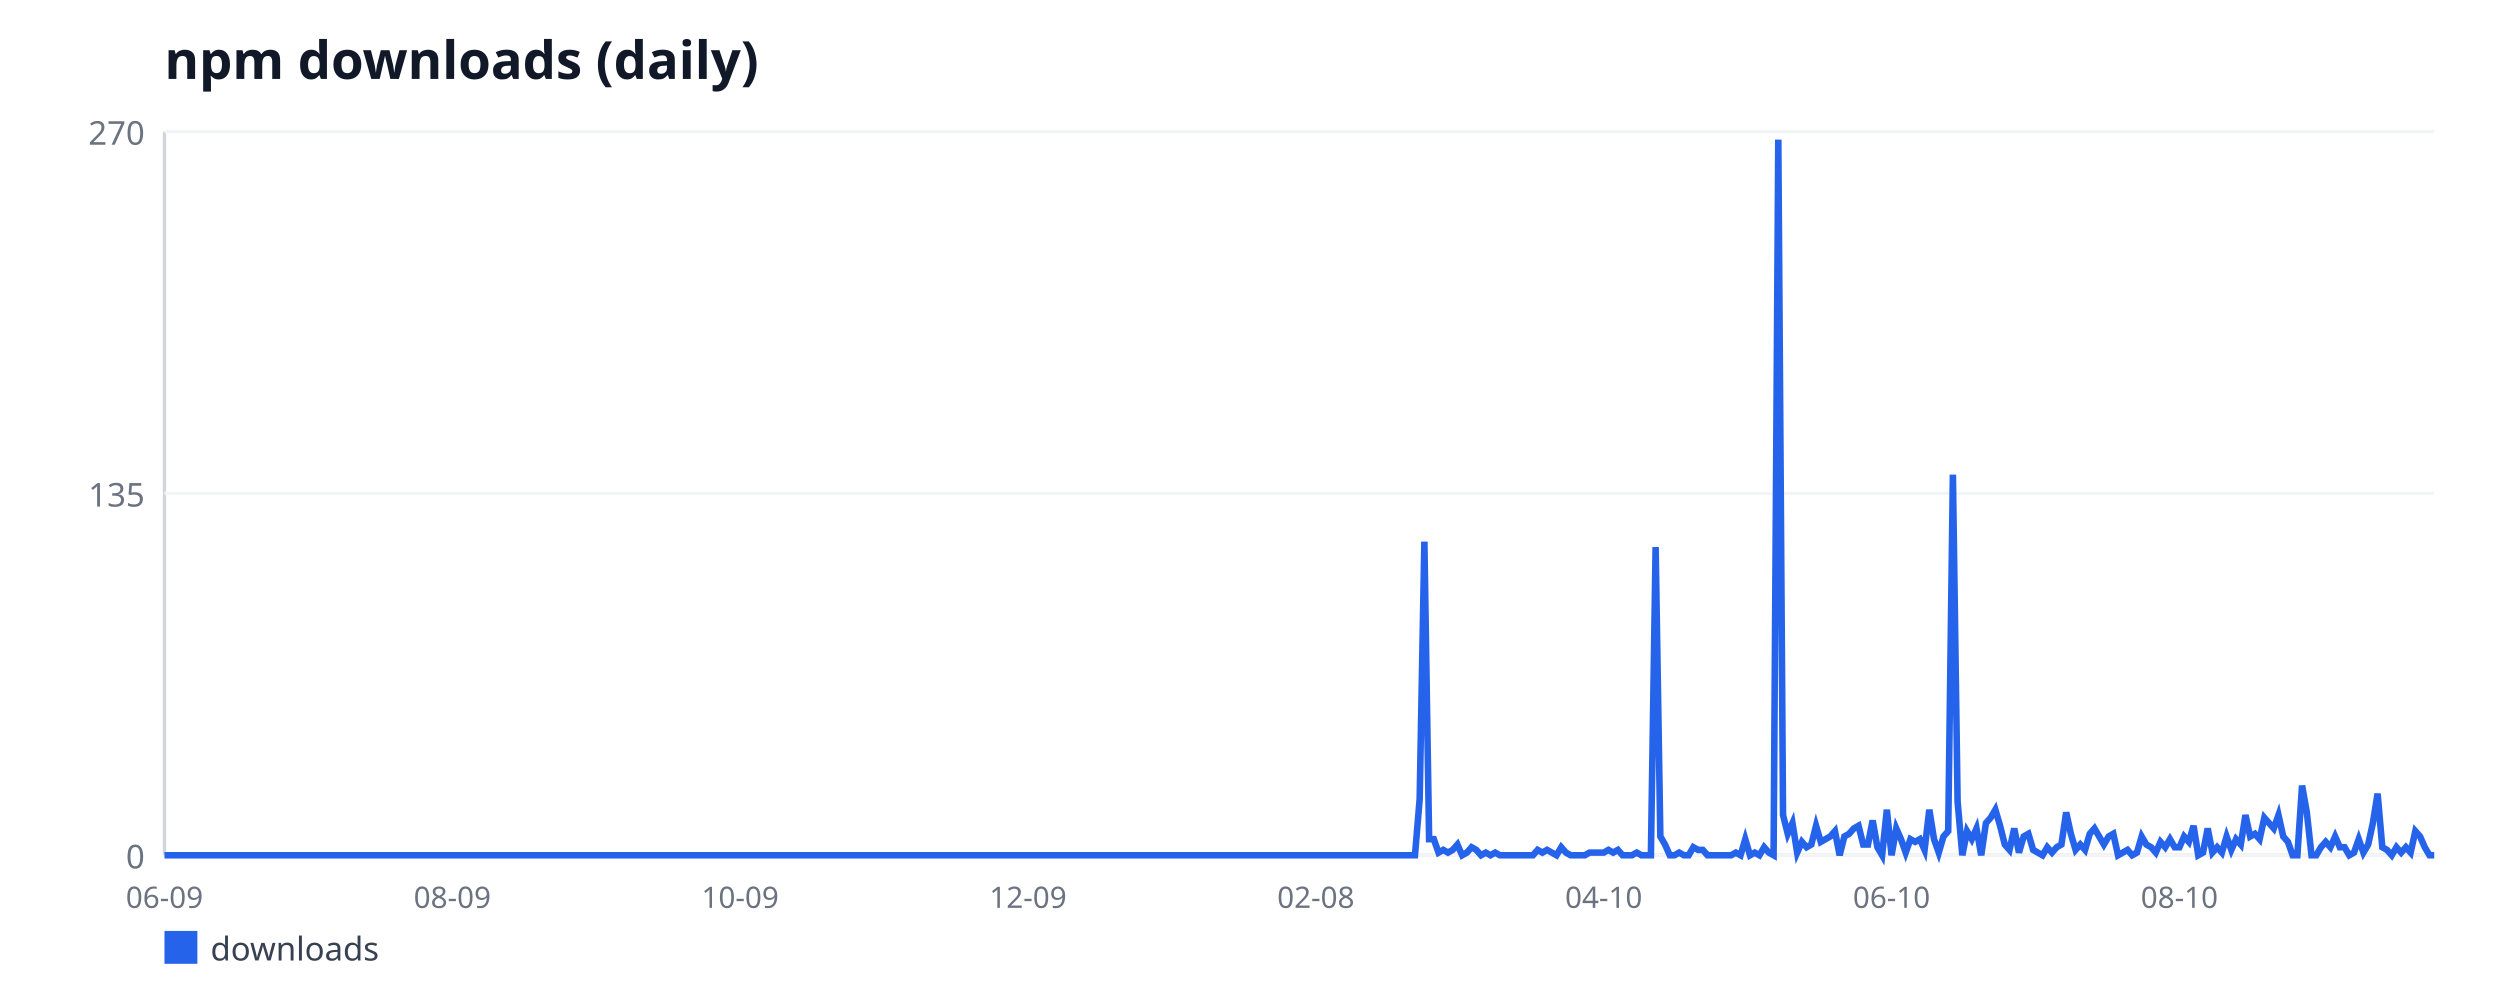
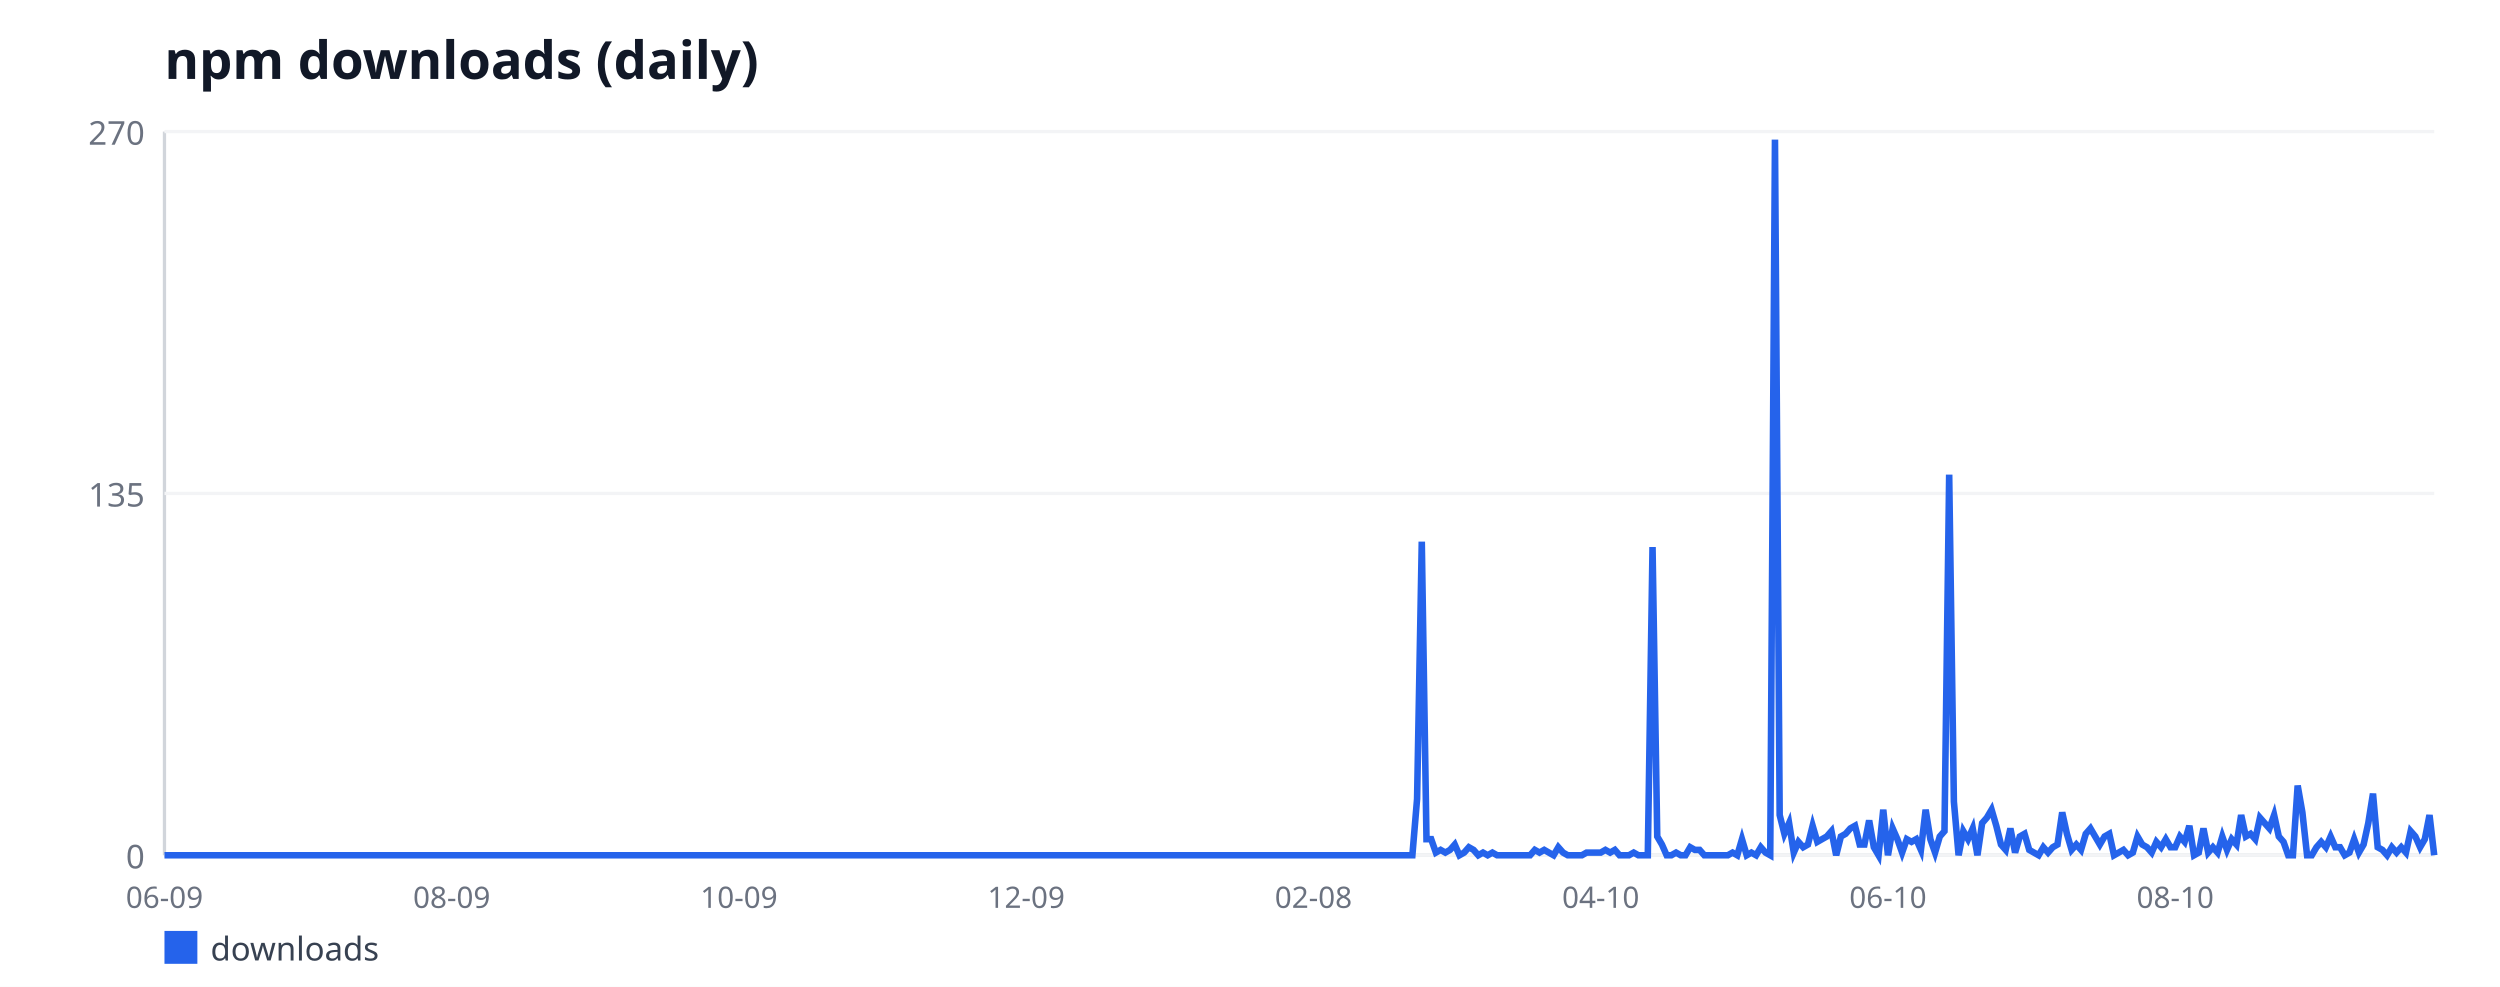
<svg xmlns="http://www.w3.org/2000/svg" width="760" height="300" viewBox="0 0 760 300" font-family="sans-serif">
  <rect width="760" height="300" fill="#ffffff" />
  <text x="50" y="24" font-size="16" font-weight="bold" fill="#111827">npm downloads (daily)</text>
  <line x1="50" y1="40" x2="50" y2="260" stroke="#d1d5db" stroke-width="1" />
  <line x1="50" y1="260" x2="740" y2="260" stroke="#d1d5db" stroke-width="1" />
  <line x1="50" y1="260" x2="740" y2="260" stroke="#f3f4f6" stroke-width="1" />
  <text x="44" y="264" font-size="10" fill="#6b7280" text-anchor="end">0</text>
  <line x1="50" y1="150" x2="740" y2="150" stroke="#f3f4f6" stroke-width="1" />
  <text x="44" y="154" font-size="10" fill="#6b7280" text-anchor="end">135</text>
  <line x1="50" y1="40" x2="740" y2="40" stroke="#f3f4f6" stroke-width="1" />
  <text x="44" y="44" font-size="10" fill="#6b7280" text-anchor="end">270</text>
  <text x="50" y="276" font-size="9" fill="#6b7280" text-anchor="middle">06-09</text>
-   <text x="137.51" y="276" font-size="9" fill="#6b7280" text-anchor="middle">08-09</text>
-   <text x="225.01" y="276" font-size="9" fill="#6b7280" text-anchor="middle">10-09</text>
-   <text x="312.52" y="276" font-size="9" fill="#6b7280" text-anchor="middle">12-09</text>
-   <text x="400.02" y="276" font-size="9" fill="#6b7280" text-anchor="middle">02-08</text>
-   <text x="487.53" y="276" font-size="9" fill="#6b7280" text-anchor="middle">04-10</text>
-   <text x="575.03" y="276" font-size="9" fill="#6b7280" text-anchor="middle">06-10</text>
-   <text x="662.54" y="276" font-size="9" fill="#6b7280" text-anchor="middle">08-10</text>
-   <polyline fill="none" stroke="#2563eb" stroke-width="2" points="50,260 51.43,260 52.87,260 54.3,260 55.74,260 57.17,260 58.61,260 60.04,260 61.48,260 62.91,260 64.35,260 65.78,260 67.21,260 68.65,260 70.08,260 71.52,260 72.95,260 74.39,260 75.82,260 77.26,260 78.69,260 80.12,260 81.56,260 82.99,260 84.43,260 85.86,260 87.3,260 88.73,260 90.17,260 91.6,260 93.04,260 94.47,260 95.9,260 97.34,260 98.77,260 100.21,260 101.64,260 103.08,260 104.51,260 105.95,260 107.38,260 108.81,260 110.25,260 111.68,260 113.12,260 114.55,260 115.99,260 117.42,260 118.86,260 120.29,260 121.73,260 123.16,260 124.59,260 126.03,260 127.46,260 128.9,260 130.33,260 131.77,260 133.2,260 134.64,260 136.07,260 137.51,260 138.94,260 140.37,260 141.81,260 143.24,260 144.68,260 146.11,260 147.55,260 148.98,260 150.42,260 151.85,260 153.28,260 154.72,260 156.15,260 157.59,260 159.02,260 160.46,260 161.89,260 163.33,260 164.76,260 166.2,260 167.63,260 169.06,260 170.5,260 171.93,260 173.37,260 174.8,260 176.24,260 177.67,260 179.11,260 180.54,260 181.98,260 183.41,260 184.84,260 186.28,260 187.71,260 189.15,260 190.58,260 192.02,260 193.45,260 194.89,260 196.32,260 197.75,260 199.19,260 200.62,260 202.06,260 203.49,260 204.93,260 206.36,260 207.8,260 209.23,260 210.67,260 212.1,260 213.53,260 214.97,260 216.4,260 217.84,260 219.27,260 220.71,260 222.14,260 223.58,260 225.01,260 226.44,260 227.88,260 229.31,260 230.75,260 232.18,260 233.62,260 235.05,260 236.49,260 237.92,260 239.36,260 240.79,260 242.22,260 243.66,260 245.09,260 246.53,260 247.96,260 249.4,260 250.83,260 252.27,260 253.7,260 255.14,260 256.57,260 258,260 259.44,260 260.87,260 262.31,260 263.74,260 265.18,260 266.61,260 268.05,260 269.48,260 270.91,260 272.35,260 273.78,260 275.22,260 276.65,260 278.09,260 279.52,260 280.96,260 282.39,260 283.83,260 285.26,260 286.69,260 288.13,260 289.56,260 291,260 292.43,260 293.87,260 295.3,260 296.74,260 298.17,260 299.6,260 301.04,260 302.47,260 303.91,260 305.34,260 306.78,260 308.21,260 309.65,260 311.08,260 312.52,260 313.95,260 315.38,260 316.82,260 318.25,260 319.69,260 321.12,260 322.56,260 323.99,260 325.43,260 326.86,260 328.3,260 329.73,260 331.16,260 332.6,260 334.03,260 335.47,260 336.9,260 338.34,260 339.77,260 341.21,260 342.64,260 344.07,260 345.51,260 346.94,260 348.38,260 349.81,260 351.25,260 352.68,260 354.12,260 355.55,260 356.99,260 358.42,260 359.85,260 361.29,260 362.72,260 364.16,260 365.59,260 367.03,260 368.46,260 369.9,260 371.33,260 372.77,260 374.2,260 375.63,260 377.07,260 378.5,260 379.94,260 381.37,260 382.81,260 384.24,260 385.68,260 387.11,260 388.54,260 389.98,260 391.41,260 392.85,260 394.28,260 395.72,260 397.15,260 398.59,260 400.02,260 401.46,260 402.89,260 404.32,260 405.76,260 407.19,260 408.63,260 410.06,260 411.5,260 412.93,260 414.37,260 415.8,260 417.23,260 418.67,260 420.1,260 421.54,260 422.97,260 424.41,260 425.84,260 427.28,260 428.71,260 430.15,260 431.58,242.89 433.01,164.67 434.45,255.11 435.88,255.11 437.32,259.19 438.75,258.37 440.19,259.19 441.62,258.37 443.06,256.74 444.49,260 445.93,259.19 447.36,257.56 448.79,258.37 450.23,260 451.66,259.19 453.1,260 454.53,259.19 455.97,260 457.4,260 458.84,260 460.27,260 461.7,260 463.14,260 464.57,260 466.01,260 467.44,258.37 468.88,259.19 470.31,258.37 471.75,259.19 473.18,260 474.62,257.56 476.05,259.19 477.48,260 478.92,260 480.35,260 481.79,260 483.22,259.19 484.66,259.19 486.09,259.19 487.53,259.19 488.96,258.37 490.4,259.19 491.83,258.37 493.26,260 494.7,260 496.13,260 497.57,259.19 499,260 500.44,260 501.87,260 503.31,166.3 504.74,254.3 506.17,256.74 507.61,260 509.04,260 510.48,259.19 511.91,260 513.35,260 514.78,257.56 516.22,258.37 517.65,258.37 519.09,260 520.52,260 521.95,260 523.39,260 524.82,260 526.26,260 527.69,259.19 529.13,260 530.56,255.11 532,260 533.43,259.19 534.86,260 536.3,257.56 537.73,259.19 539.17,260 540.6,42.44 542.04,247.78 543.47,253.48 544.91,250.22 546.34,259.19 547.78,255.93 549.21,257.56 550.64,256.74 552.08,251.04 553.51,255.93 554.95,255.11 556.38,254.3 557.82,252.67 559.25,260 560.69,254.3 562.12,253.48 563.56,251.85 564.99,251.04 566.42,256.74 567.86,256.74 569.29,249.41 570.73,257.56 572.16,260 573.6,246.15 575.03,260 576.47,251.85 577.9,255.11 579.33,259.19 580.77,255.11 582.2,255.93 583.64,255.11 585.07,258.37 586.51,246.15 587.94,255.11 589.38,259.19 590.81,254.3 592.25,252.67 593.68,144.3 595.11,243.7 596.55,260 597.98,252.67 599.42,255.11 600.85,251.85 602.29,260 603.72,250.22 605.16,248.59 606.59,246.15 608.02,251.04 609.46,256.74 610.89,258.37 612.33,251.85 613.76,259.19 615.2,254.3 616.63,253.48 618.07,258.37 619.5,259.19 620.94,260 622.37,257.56 623.8,259.19 625.24,257.56 626.67,256.74 628.11,246.96 629.54,253.48 630.98,258.37 632.41,256.74 633.85,258.37 635.28,253.48 636.72,251.85 638.15,254.3 639.58,256.74 641.02,254.3 642.45,253.48 643.89,260 645.32,259.19 646.76,258.37 648.19,260 649.63,259.19 651.06,254.3 652.49,256.74 653.93,257.56 655.36,259.19 656.8,255.93 658.23,257.56 659.67,255.11 661.1,257.56 662.54,257.56 663.97,254.3 665.41,255.93 666.84,251.04 668.27,260 669.71,259.19 671.14,251.85 672.58,259.19 674.01,257.56 675.45,259.19 676.88,254.3 678.32,258.37 679.75,255.11 681.19,256.74 682.62,247.78 684.05,254.3 685.49,253.48 686.92,255.11 688.36,248.59 689.79,250.22 691.23,251.85 692.66,247.78 694.1,254.3 695.53,255.93 696.96,260 698.4,260 699.83,238.81 701.27,246.96 702.7,260 704.14,260 705.57,257.56 707.01,255.93 708.44,257.56 709.88,254.3 711.31,257.56 712.74,257.56 714.18,260 715.61,259.19 717.05,255.11 718.48,259.19 719.92,256.74 721.35,250.22 722.79,241.26 724.22,257.56 725.65,258.37 727.09,260 728.52,257.56 729.96,259.19 731.39,257.56 732.83,259.19 734.26,252.67 735.7,254.3 737.13,257.56 738.57,260 740,260" />
+   <text x="137.32" y="276" font-size="9" fill="#6b7280" text-anchor="middle">08-09</text>
+   <text x="224.65" y="276" font-size="9" fill="#6b7280" text-anchor="middle">10-09</text>
+   <text x="311.97" y="276" font-size="9" fill="#6b7280" text-anchor="middle">12-09</text>
+   <text x="399.29" y="276" font-size="9" fill="#6b7280" text-anchor="middle">02-08</text>
+   <text x="486.62" y="276" font-size="9" fill="#6b7280" text-anchor="middle">04-10</text>
+   <text x="573.94" y="276" font-size="9" fill="#6b7280" text-anchor="middle">06-10</text>
+   <text x="661.27" y="276" font-size="9" fill="#6b7280" text-anchor="middle">08-10</text>
+   <polyline fill="none" stroke="#2563eb" stroke-width="2" points="50,260 51.43,260 52.86,260 54.29,260 55.73,260 57.16,260 58.59,260 60.02,260 61.45,260 62.88,260 64.32,260 65.75,260 67.18,260 68.61,260 70.04,260 71.47,260 72.9,260 74.34,260 75.77,260 77.2,260 78.63,260 80.06,260 81.49,260 82.93,260 84.36,260 85.79,260 87.22,260 88.65,260 90.08,260 91.51,260 92.95,260 94.38,260 95.81,260 97.24,260 98.67,260 100.1,260 101.54,260 102.97,260 104.4,260 105.83,260 107.26,260 108.69,260 110.12,260 111.56,260 112.99,260 114.42,260 115.85,260 117.28,260 118.71,260 120.15,260 121.58,260 123.01,260 124.44,260 125.87,260 127.3,260 128.73,260 130.17,260 131.6,260 133.03,260 134.46,260 135.89,260 137.32,260 138.76,260 140.19,260 141.62,260 143.05,260 144.48,260 145.91,260 147.34,260 148.78,260 150.21,260 151.64,260 153.07,260 154.5,260 155.93,260 157.37,260 158.8,260 160.23,260 161.66,260 163.09,260 164.52,260 165.95,260 167.39,260 168.82,260 170.25,260 171.68,260 173.11,260 174.54,260 175.98,260 177.41,260 178.84,260 180.27,260 181.7,260 183.13,260 184.56,260 186,260 187.43,260 188.86,260 190.29,260 191.72,260 193.15,260 194.59,260 196.02,260 197.45,260 198.88,260 200.31,260 201.74,260 203.17,260 204.61,260 206.04,260 207.47,260 208.9,260 210.33,260 211.76,260 213.2,260 214.63,260 216.06,260 217.49,260 218.92,260 220.35,260 221.78,260 223.22,260 224.65,260 226.08,260 227.51,260 228.94,260 230.37,260 231.8,260 233.24,260 234.67,260 236.1,260 237.53,260 238.96,260 240.39,260 241.83,260 243.26,260 244.69,260 246.12,260 247.55,260 248.98,260 250.41,260 251.85,260 253.28,260 254.71,260 256.14,260 257.57,260 259,260 260.44,260 261.87,260 263.3,260 264.73,260 266.16,260 267.59,260 269.02,260 270.46,260 271.89,260 273.32,260 274.75,260 276.18,260 277.61,260 279.05,260 280.48,260 281.91,260 283.34,260 284.77,260 286.2,260 287.63,260 289.07,260 290.5,260 291.93,260 293.36,260 294.79,260 296.22,260 297.66,260 299.09,260 300.52,260 301.95,260 303.38,260 304.81,260 306.24,260 307.68,260 309.11,260 310.54,260 311.97,260 313.4,260 314.83,260 316.27,260 317.7,260 319.13,260 320.56,260 321.99,260 323.42,260 324.85,260 326.29,260 327.72,260 329.15,260 330.58,260 332.01,260 333.44,260 334.88,260 336.31,260 337.74,260 339.17,260 340.6,260 342.03,260 343.46,260 344.9,260 346.33,260 347.76,260 349.19,260 350.62,260 352.05,260 353.49,260 354.92,260 356.35,260 357.78,260 359.21,260 360.64,260 362.07,260 363.51,260 364.94,260 366.37,260 367.8,260 369.23,260 370.66,260 372.1,260 373.53,260 374.96,260 376.39,260 377.82,260 379.25,260 380.68,260 382.12,260 383.55,260 384.98,260 386.41,260 387.84,260 389.27,260 390.71,260 392.14,260 393.57,260 395,260 396.43,260 397.86,260 399.29,260 400.73,260 402.16,260 403.59,260 405.02,260 406.45,260 407.88,260 409.32,260 410.75,260 412.18,260 413.61,260 415.04,260 416.47,260 417.9,260 419.34,260 420.77,260 422.2,260 423.63,260 425.06,260 426.49,260 427.93,260 429.36,260 430.79,242.89 432.22,164.67 433.65,255.11 435.08,255.11 436.51,259.19 437.95,258.37 439.38,259.19 440.81,258.37 442.24,256.74 443.67,260 445.1,259.19 446.54,257.56 447.97,258.37 449.4,260 450.83,259.19 452.26,260 453.69,259.19 455.12,260 456.56,260 457.99,260 459.42,260 460.85,260 462.28,260 463.71,260 465.15,260 466.58,258.37 468.01,259.19 469.44,258.37 470.87,259.19 472.3,260 473.73,257.56 475.17,259.19 476.6,260 478.03,260 479.46,260 480.89,260 482.32,259.19 483.76,259.19 485.19,259.19 486.62,259.19 488.05,258.37 489.48,259.19 490.91,258.37 492.34,260 493.78,260 495.21,260 496.64,259.19 498.07,260 499.5,260 500.93,260 502.37,166.3 503.8,254.3 505.23,256.74 506.66,260 508.09,260 509.52,259.19 510.95,260 512.39,260 513.82,257.56 515.25,258.37 516.68,258.37 518.11,260 519.54,260 520.98,260 522.41,260 523.84,260 525.27,260 526.7,259.19 528.13,260 529.56,255.11 531,260 532.43,259.19 533.86,260 535.29,257.56 536.72,259.19 538.15,260 539.59,42.44 541.02,247.78 542.45,253.48 543.88,250.22 545.31,259.19 546.74,255.93 548.17,257.56 549.61,256.74 551.04,251.04 552.47,255.93 553.9,255.11 555.33,254.3 556.76,252.67 558.2,260 559.63,254.3 561.06,253.48 562.49,251.85 563.92,251.04 565.35,256.74 566.78,256.74 568.22,249.41 569.65,257.56 571.08,260 572.51,246.15 573.94,260 575.37,251.85 576.8,255.11 578.24,259.19 579.67,255.11 581.1,255.93 582.53,255.11 583.96,258.37 585.39,246.15 586.83,255.11 588.26,259.19 589.69,254.3 591.12,252.67 592.55,144.3 593.98,243.7 595.41,260 596.85,252.67 598.28,255.11 599.71,251.85 601.14,260 602.57,250.22 604,248.59 605.44,246.15 606.87,251.04 608.3,256.74 609.73,258.37 611.16,251.85 612.59,259.19 614.02,254.3 615.46,253.48 616.89,258.37 618.32,259.19 619.75,260 621.18,257.56 622.61,259.19 624.05,257.56 625.48,256.74 626.91,246.96 628.34,253.48 629.77,258.37 631.2,256.74 632.63,258.37 634.07,253.48 635.5,251.85 636.93,254.3 638.36,256.74 639.79,254.3 641.22,253.48 642.66,260 644.09,259.19 645.52,258.37 646.95,260 648.38,259.19 649.81,254.3 651.24,256.74 652.68,257.56 654.11,259.19 655.54,255.93 656.97,257.56 658.4,255.11 659.83,257.56 661.27,257.56 662.7,254.3 664.13,255.93 665.56,251.04 666.99,260 668.42,259.19 669.85,251.85 671.29,259.19 672.72,257.56 674.15,259.19 675.58,254.3 677.01,258.37 678.44,255.11 679.88,256.74 681.31,247.78 682.74,254.3 684.17,253.48 685.6,255.11 687.03,248.59 688.46,250.22 689.9,251.85 691.33,247.78 692.76,254.3 694.19,255.93 695.62,260 697.05,260 698.49,238.81 699.92,246.96 701.35,260 702.78,260 704.21,257.56 705.64,255.93 707.07,257.56 708.51,254.3 709.94,257.56 711.37,257.56 712.8,260 714.23,259.19 715.66,255.11 717.1,259.19 718.53,256.74 719.96,250.22 721.39,241.26 722.82,257.56 724.25,258.37 725.68,260 727.12,257.56 728.55,259.19 729.98,257.56 731.41,259.19 732.84,252.67 734.27,254.3 735.71,257.56 737.14,255.11 738.57,247.78 740,260" />
  <rect x="50" y="283" width="10" height="10" fill="#2563eb" />
  <text x="64" y="292" font-size="10" fill="#374151">downloads</text>
</svg>
